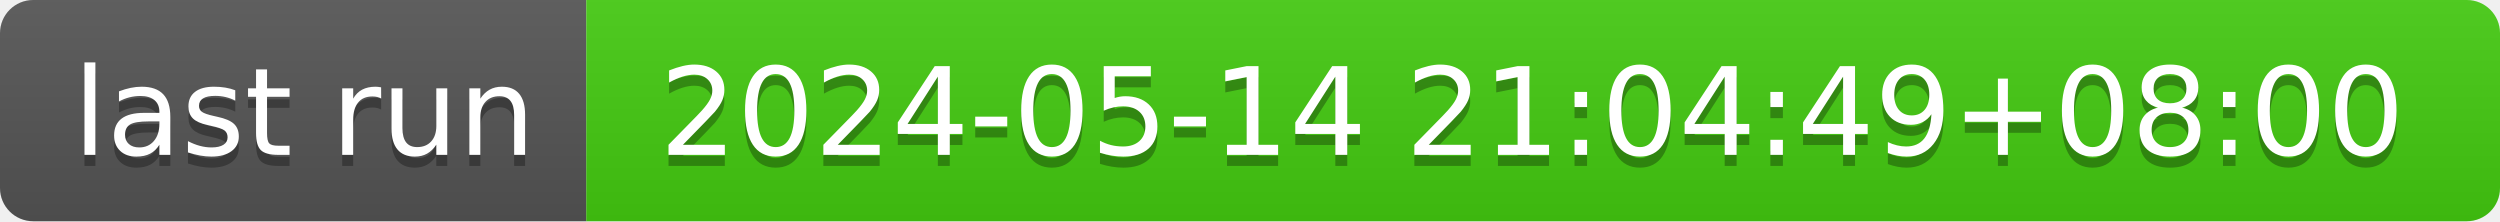
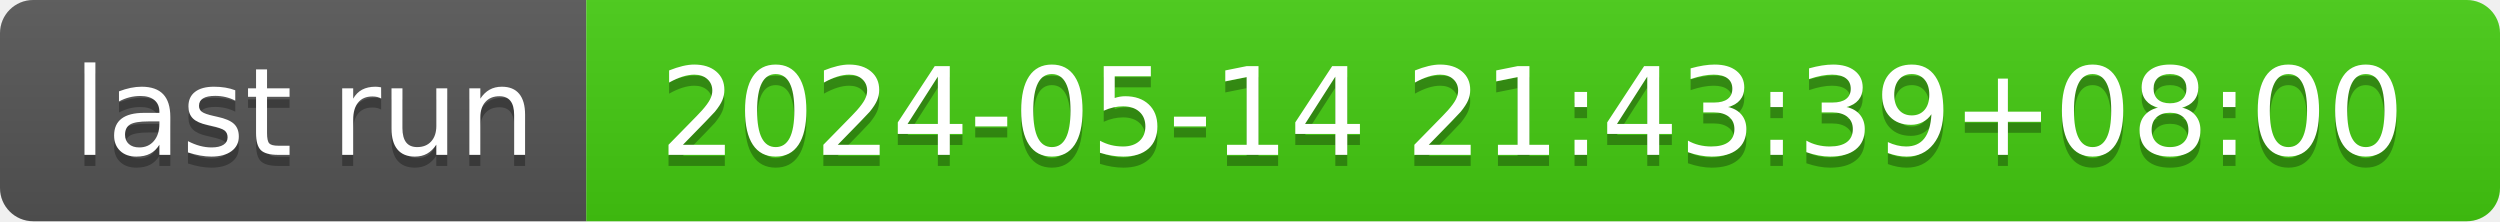
- <svg xmlns="http://www.w3.org/2000/svg" width="226" height="20" role="img" aria-label="last run: 2024-05-14 21:04:49+08:00">
+ <svg xmlns="http://www.w3.org/2000/svg" width="226" height="20" role="img" aria-label="last run: 2024-05-14 21:43:39+08:00">
  <linearGradient id="s" x2="0" y2="100%">
    <stop offset="0" stop-color="#bbb" stop-opacity=".1" />
    <stop offset="1" stop-opacity=".1" />
  </linearGradient>
  <clipPath id="r">
    <rect width="226" height="20" rx="3" fill="#fff" />
  </clipPath>
  <g clip-path="url(#r)">
    <rect width="53" height="20" fill="#555" />
    <rect x="53" width="173" height="20" fill="#4c1" />
    <rect width="226" height="20" fill="url(#s)" />
  </g>
  <g fill="#fff" text-anchor="middle" font-family="Verdana,Geneva,DejaVu Sans,sans-serif" text-rendering="geometricPrecision" font-size="110">
    <text aria-hidden="true" x="275" y="150" fill="#010101" fill-opacity=".3" transform="scale(.1)" textLength="430">last run</text>
    <text x="275" y="140" transform="scale(.1)" fill="#fff" textLength="430">last run</text>
-     <text aria-hidden="true" x="1385" y="150" fill="#010101" fill-opacity=".3" transform="scale(.1)" textLength="1630">2024-05-14 21:04:49+08:00</text>
-     <text x="1385" y="140" transform="scale(.1)" fill="#fff" textLength="1630">2024-05-14 21:04:49+08:00</text>
+     <text aria-hidden="true" x="1385" y="150" fill="#010101" fill-opacity=".3" transform="scale(.1)" textLength="1630">2024-05-14 21:43:39+08:00</text>
+     <text x="1385" y="140" transform="scale(.1)" fill="#fff" textLength="1630">2024-05-14 21:43:39+08:00</text>
  </g>
</svg>
